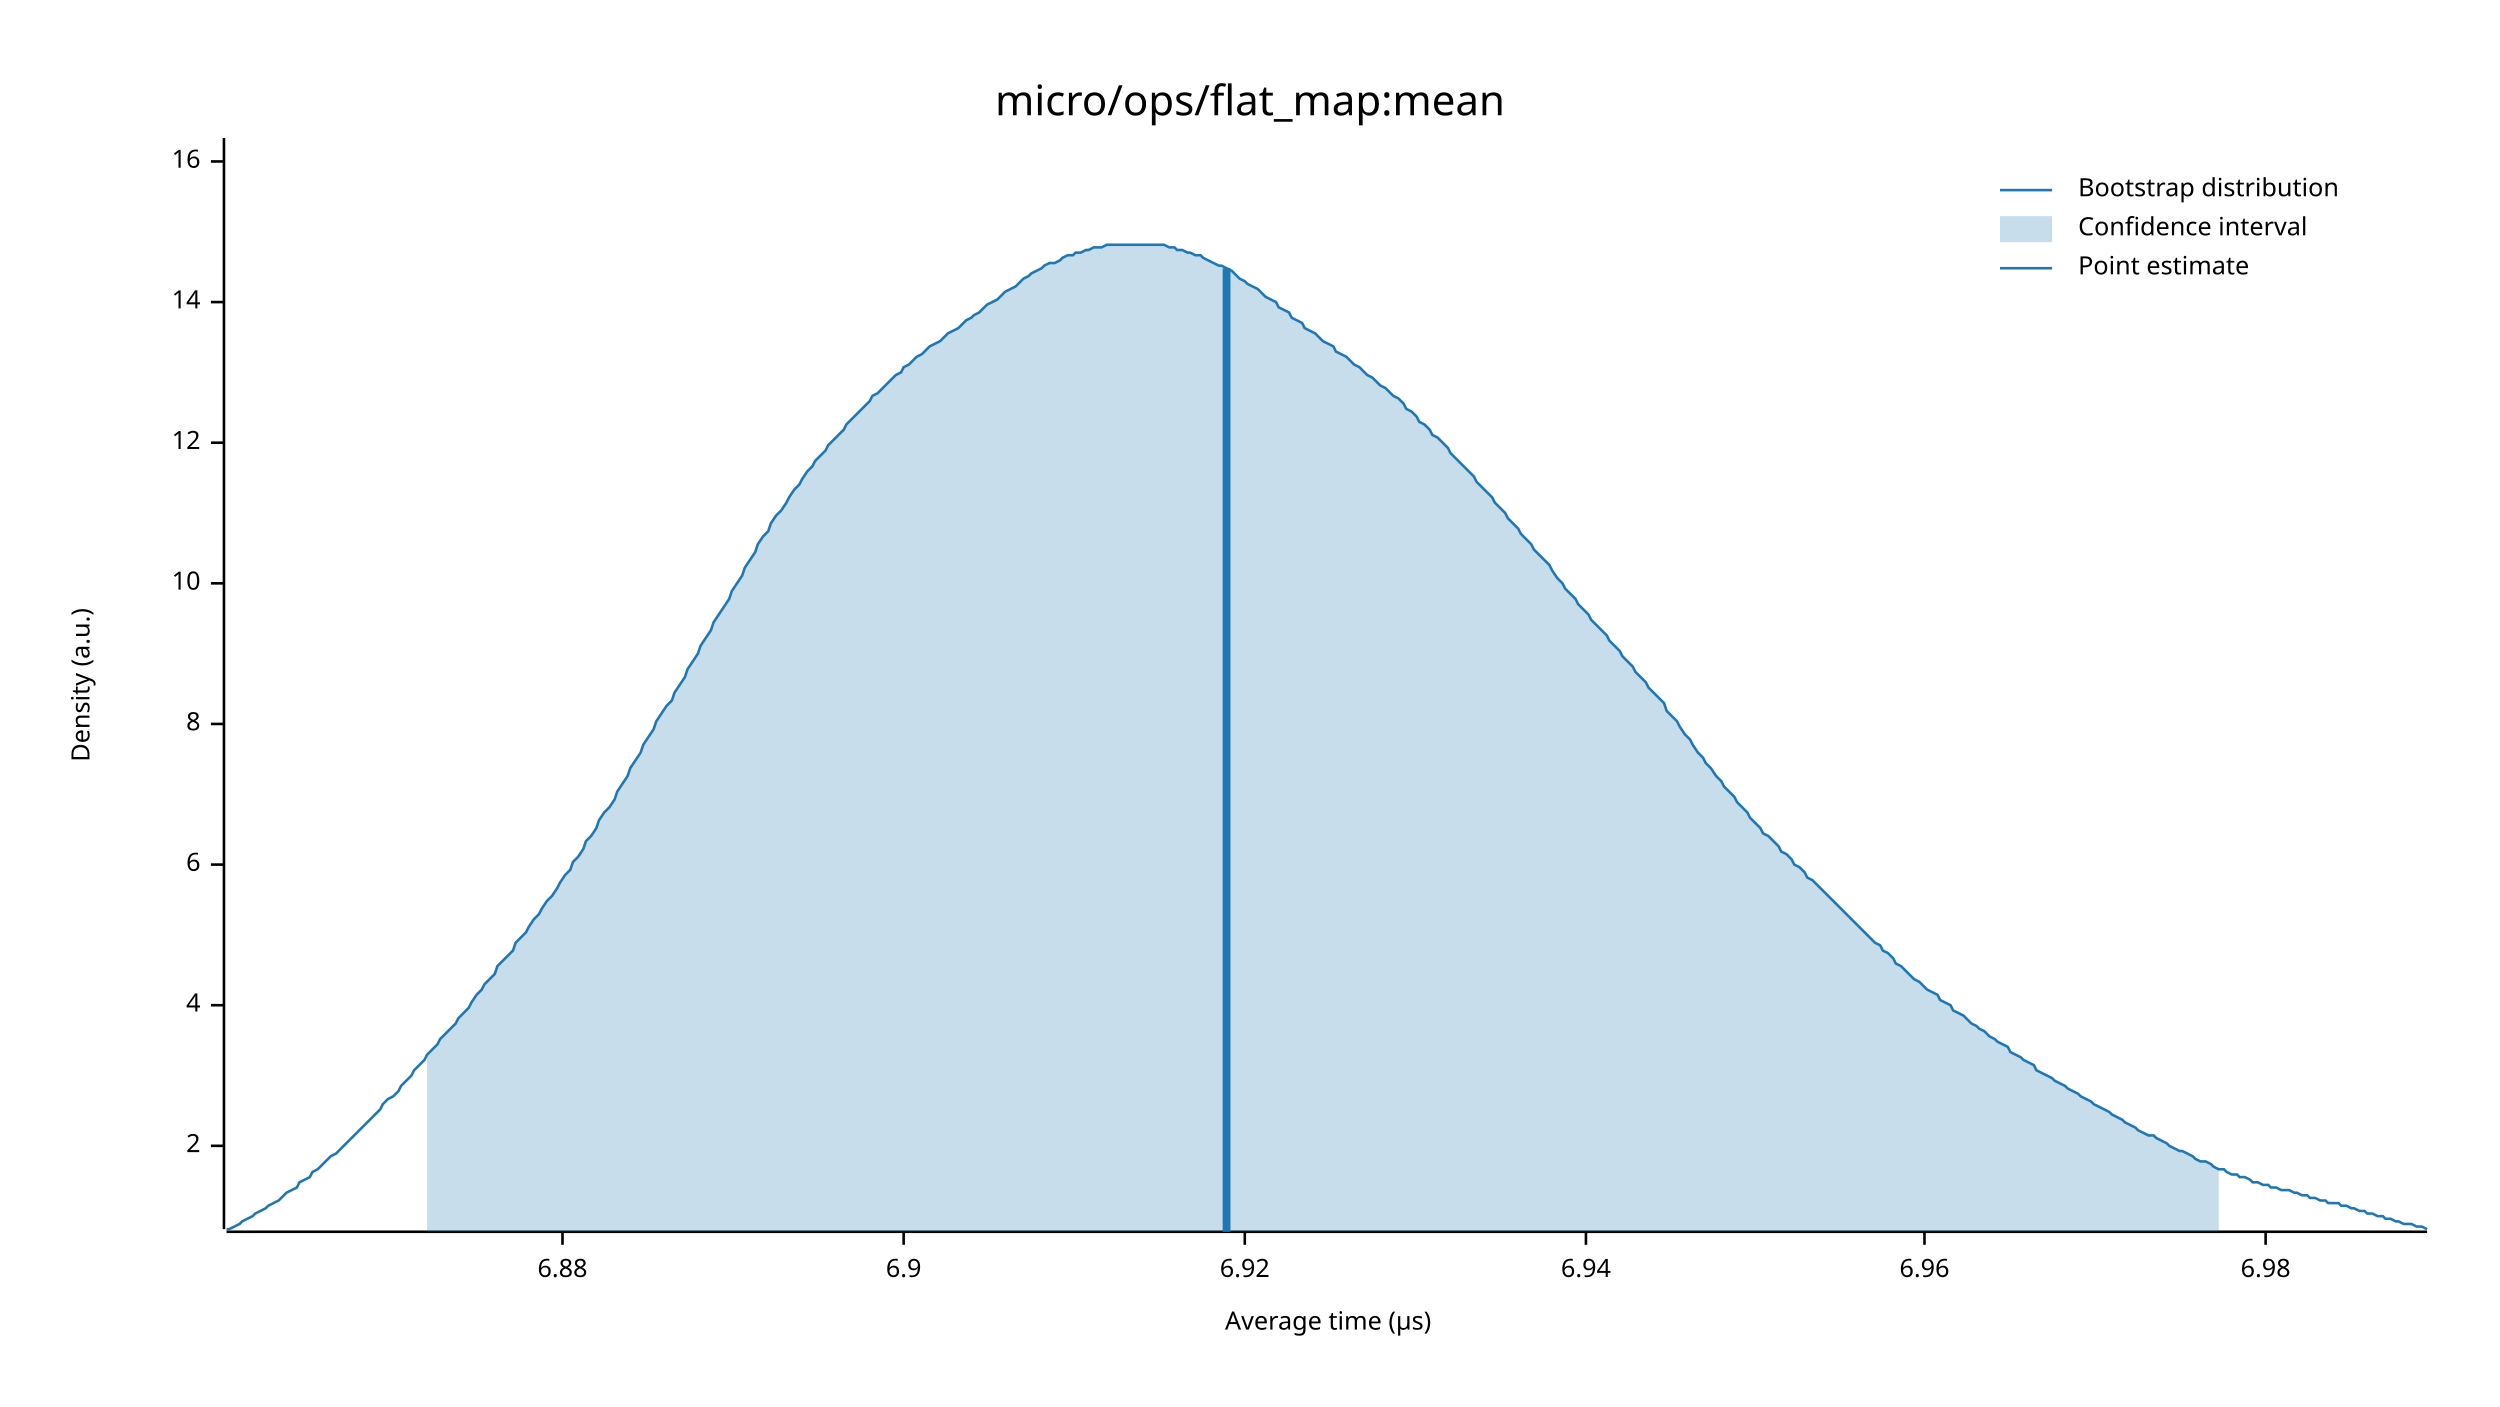
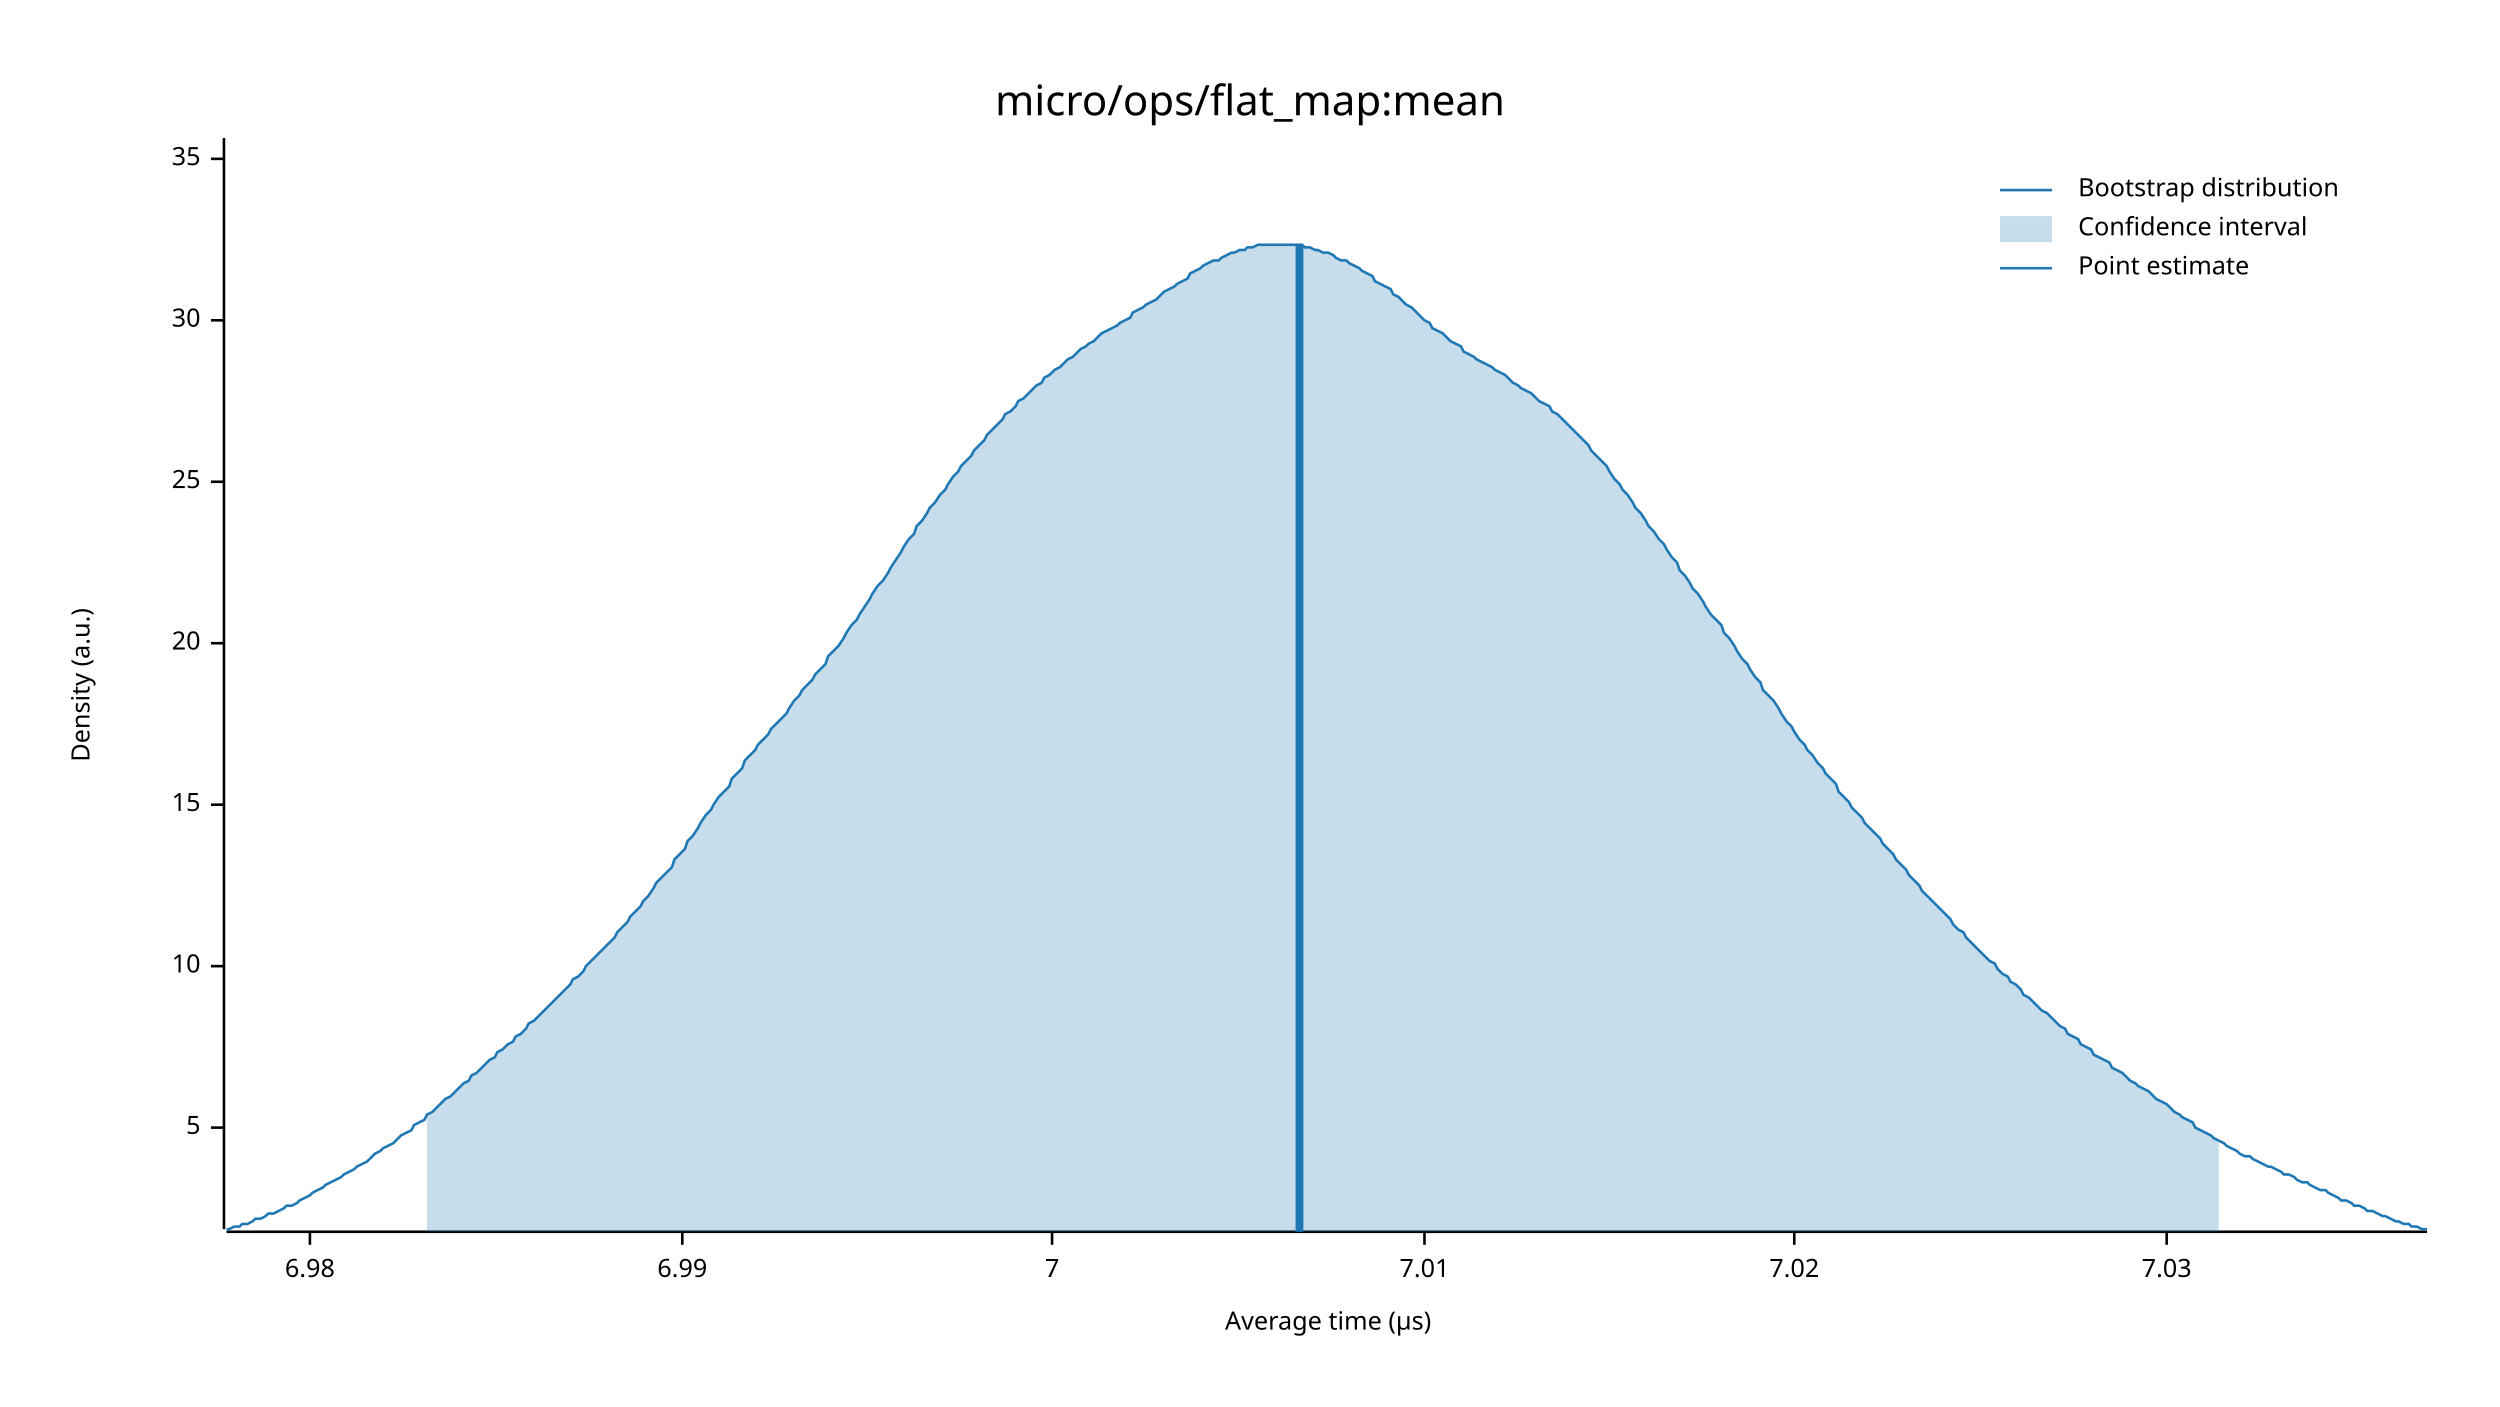
<svg xmlns="http://www.w3.org/2000/svg" width="960" height="540" viewBox="0 0 960 540">
  <text x="480" y="32" dy="0.76em" text-anchor="middle" font-family="sans-serif" font-size="16.129" opacity="1" fill="#000000">
micro/ops/flat_map:mean
</text>
  <text x="27" y="263" dy="0.76em" text-anchor="middle" font-family="sans-serif" font-size="9.677" opacity="1" fill="#000000" transform="rotate(270, 27, 263)">
Density (a.u.)
</text>
  <text x="510" y="513" dy="-0.5ex" text-anchor="middle" font-family="sans-serif" font-size="9.677" opacity="1" fill="#000000">
Average time (µs)
</text>
  <polyline fill="none" opacity="1" stroke="#000000" stroke-width="1" points="86,53 86,472 " />
-   <text x="77" y="440" dy="0.5ex" text-anchor="end" font-family="sans-serif" font-size="9.677" opacity="1" fill="#000000">
- 2
+   <text x="77" y="433" dy="0.5ex" text-anchor="end" font-family="sans-serif" font-size="9.677" opacity="1" fill="#000000">
+ 5
</text>
-   <polyline fill="none" opacity="1" stroke="#000000" stroke-width="1" points="81,440 86,440 " />
-   <text x="77" y="386" dy="0.5ex" text-anchor="end" font-family="sans-serif" font-size="9.677" opacity="1" fill="#000000">
- 4
- </text>
-   <polyline fill="none" opacity="1" stroke="#000000" stroke-width="1" points="81,386 86,386 " />
-   <text x="77" y="332" dy="0.5ex" text-anchor="end" font-family="sans-serif" font-size="9.677" opacity="1" fill="#000000">
- 6
- </text>
-   <polyline fill="none" opacity="1" stroke="#000000" stroke-width="1" points="81,332 86,332 " />
-   <text x="77" y="278" dy="0.5ex" text-anchor="end" font-family="sans-serif" font-size="9.677" opacity="1" fill="#000000">
- 8
- </text>
-   <polyline fill="none" opacity="1" stroke="#000000" stroke-width="1" points="81,278 86,278 " />
-   <text x="77" y="224" dy="0.5ex" text-anchor="end" font-family="sans-serif" font-size="9.677" opacity="1" fill="#000000">
+   <polyline fill="none" opacity="1" stroke="#000000" stroke-width="1" points="81,433 86,433 " />
+   <text x="77" y="371" dy="0.5ex" text-anchor="end" font-family="sans-serif" font-size="9.677" opacity="1" fill="#000000">
10
</text>
-   <polyline fill="none" opacity="1" stroke="#000000" stroke-width="1" points="81,224 86,224 " />
-   <text x="77" y="170" dy="0.5ex" text-anchor="end" font-family="sans-serif" font-size="9.677" opacity="1" fill="#000000">
- 12
+   <polyline fill="none" opacity="1" stroke="#000000" stroke-width="1" points="81,371 86,371 " />
+   <text x="77" y="309" dy="0.5ex" text-anchor="end" font-family="sans-serif" font-size="9.677" opacity="1" fill="#000000">
+ 15
</text>
-   <polyline fill="none" opacity="1" stroke="#000000" stroke-width="1" points="81,170 86,170 " />
-   <text x="77" y="116" dy="0.5ex" text-anchor="end" font-family="sans-serif" font-size="9.677" opacity="1" fill="#000000">
- 14
+   <polyline fill="none" opacity="1" stroke="#000000" stroke-width="1" points="81,309 86,309 " />
+   <text x="77" y="247" dy="0.5ex" text-anchor="end" font-family="sans-serif" font-size="9.677" opacity="1" fill="#000000">
+ 20
</text>
-   <polyline fill="none" opacity="1" stroke="#000000" stroke-width="1" points="81,116 86,116 " />
-   <text x="77" y="62" dy="0.5ex" text-anchor="end" font-family="sans-serif" font-size="9.677" opacity="1" fill="#000000">
- 16
+   <polyline fill="none" opacity="1" stroke="#000000" stroke-width="1" points="81,247 86,247 " />
+   <text x="77" y="185" dy="0.5ex" text-anchor="end" font-family="sans-serif" font-size="9.677" opacity="1" fill="#000000">
+ 25
</text>
-   <polyline fill="none" opacity="1" stroke="#000000" stroke-width="1" points="81,62 86,62 " />
+   <polyline fill="none" opacity="1" stroke="#000000" stroke-width="1" points="81,185 86,185 " />
+   <text x="77" y="123" dy="0.5ex" text-anchor="end" font-family="sans-serif" font-size="9.677" opacity="1" fill="#000000">
+ 30
+ </text>
+   <polyline fill="none" opacity="1" stroke="#000000" stroke-width="1" points="81,123 86,123 " />
+   <text x="77" y="61" dy="0.5ex" text-anchor="end" font-family="sans-serif" font-size="9.677" opacity="1" fill="#000000">
+ 35
+ </text>
+   <polyline fill="none" opacity="1" stroke="#000000" stroke-width="1" points="81,61 86,61 " />
  <polyline fill="none" opacity="1" stroke="#000000" stroke-width="1" points="87,473 932,473 " />
-   <text x="216" y="483" dy="0.76em" text-anchor="middle" font-family="sans-serif" font-size="9.677" opacity="1" fill="#000000">
- 6.88
- </text>
-   <polyline fill="none" opacity="1" stroke="#000000" stroke-width="1" points="216,473 216,478 " />
-   <text x="347" y="483" dy="0.76em" text-anchor="middle" font-family="sans-serif" font-size="9.677" opacity="1" fill="#000000">
- 6.9
- </text>
-   <polyline fill="none" opacity="1" stroke="#000000" stroke-width="1" points="347,473 347,478 " />
-   <text x="478" y="483" dy="0.76em" text-anchor="middle" font-family="sans-serif" font-size="9.677" opacity="1" fill="#000000">
- 6.92
- </text>
-   <polyline fill="none" opacity="1" stroke="#000000" stroke-width="1" points="478,473 478,478 " />
-   <text x="609" y="483" dy="0.76em" text-anchor="middle" font-family="sans-serif" font-size="9.677" opacity="1" fill="#000000">
- 6.94
- </text>
-   <polyline fill="none" opacity="1" stroke="#000000" stroke-width="1" points="609,473 609,478 " />
-   <text x="739" y="483" dy="0.76em" text-anchor="middle" font-family="sans-serif" font-size="9.677" opacity="1" fill="#000000">
- 6.96
- </text>
-   <polyline fill="none" opacity="1" stroke="#000000" stroke-width="1" points="739,473 739,478 " />
-   <text x="870" y="483" dy="0.76em" text-anchor="middle" font-family="sans-serif" font-size="9.677" opacity="1" fill="#000000">
+   <text x="119" y="483" dy="0.76em" text-anchor="middle" font-family="sans-serif" font-size="9.677" opacity="1" fill="#000000">
6.98
</text>
-   <polyline fill="none" opacity="1" stroke="#000000" stroke-width="1" points="870,473 870,478 " />
-   <polyline fill="none" opacity="1" stroke="#1F78B4" stroke-width="1" points="87,472 88,472 90,471 92,470 93,469 95,468 97,467 98,466 100,465 102,464 103,463 105,462 107,461 109,459 110,458 112,457 114,456 115,454 117,453 119,452 120,450 122,449 124,447 125,446 127,444 129,443 131,441 132,440 134,438 136,436 137,435 139,433 141,431 142,430 144,428 146,426 147,424 149,422 151,421 153,419 154,417 156,415 158,413 159,411 161,409 163,407 164,405 166,403 168,401 169,399 171,397 173,395 175,393 176,391 178,389 180,387 181,385 183,382 185,380 186,378 188,376 190,374 191,371 193,369 195,367 197,365 198,362 200,360 202,358 203,356 205,353 207,351 208,349 210,346 212,344 214,341 215,339 217,336 219,334 220,331 222,329 224,326 225,323 227,321 229,318 230,315 232,312 234,310 236,307 237,304 239,301 241,298 242,295 244,292 246,289 247,286 249,283 251,280 252,277 254,274 256,271 258,269 259,266 261,263 263,260 264,257 266,254 268,251 269,248 271,245 273,242 274,239 276,236 278,233 280,230 281,227 283,224 285,221 286,218 288,215 290,212 291,209 293,206 295,204 296,201 298,198 300,196 302,193 303,191 305,188 307,186 308,184 310,181 312,179 313,177 315,175 317,173 318,171 320,169 322,167 324,165 325,163 327,161 329,159 330,158 332,156 334,154 335,152 337,151 339,149 341,147 342,146 344,144 346,143 347,141 349,140 351,138 352,137 354,136 356,134 357,133 359,132 361,131 363,129 364,128 366,127 368,126 369,125 371,123 373,122 374,121 376,120 378,118 379,117 381,116 383,115 385,113 386,112 388,111 390,110 391,109 393,107 395,106 396,105 398,104 400,103 401,102 403,101 405,101 407,100 408,99 410,98 412,98 413,97 415,97 417,96 418,96 420,95 422,95 423,95 425,94 427,94 429,94 430,94 432,94 434,94 435,94 437,94 439,94 440,94 442,94 444,94 445,94 447,94 449,95 451,95 452,96 454,96 456,97 457,97 459,98 461,98 462,99 464,100 466,101 468,102 469,102 471,103 473,104 474,105 476,107 478,108 479,109 481,110 483,111 484,112 486,114 488,115 490,116 491,118 493,119 495,120 496,122 498,123 500,124 501,126 503,127 505,128 506,129 508,131 510,132 512,133 513,135 515,136 517,137 518,138 520,140 522,141 523,142 525,144 527,145 528,146 530,148 532,149 534,151 535,152 537,153 539,155 540,157 542,158 544,160 545,162 547,163 549,165 550,167 552,168 554,170 556,172 557,174 559,176 561,178 562,179 564,181 566,183 567,185 569,187 571,189 573,191 574,193 576,195 578,197 579,199 581,201 583,203 584,205 586,207 588,209 589,211 591,213 593,215 595,217 596,219 598,222 600,224 601,226 603,228 605,230 606,232 608,234 610,236 611,238 613,240 615,242 617,244 618,246 620,248 622,250 623,252 625,254 627,256 628,258 630,260 632,262 633,264 635,266 637,268 639,270 640,273 642,275 644,277 645,279 647,282 649,284 650,286 652,289 654,291 655,293 657,295 659,298 661,300 662,302 664,304 666,306 667,308 669,310 671,312 672,314 674,316 676,318 677,320 679,321 681,323 683,325 684,327 686,328 688,330 689,332 691,333 693,335 694,337 696,338 698,340 700,342 701,343 703,345 705,347 706,348 708,350 710,352 711,353 713,355 715,357 716,358 718,360 720,362 722,363 723,365 725,366 727,368 728,370 730,371 732,373 733,374 735,376 737,377 738,378 740,380 742,381 744,382 745,384 747,385 749,386 750,388 752,389 754,390 755,391 757,393 759,394 760,395 762,396 764,398 766,399 767,400 769,401 771,402 772,404 774,405 776,406 777,407 779,408 781,409 782,411 784,412 786,413 788,414 789,415 791,416 793,417 794,418 796,419 798,420 799,421 801,422 803,423 804,424 806,425 808,426 810,427 811,428 813,429 815,430 816,431 818,432 820,433 821,434 823,435 825,436 827,436 828,437 830,438 832,439 833,440 835,441 837,442 838,442 840,443 842,444 843,445 845,446 847,446 849,447 850,448 852,449 854,449 855,450 857,451 859,451 860,452 862,452 864,453 865,454 867,454 869,455 871,455 872,456 874,456 876,457 877,457 879,457 881,458 882,458 884,459 886,459 887,460 889,460 891,461 893,461 894,462 896,462 898,462 899,463 901,463 903,464 904,464 906,465 908,465 909,466 911,466 913,467 915,467 916,468 918,468 920,469 921,469 923,470 925,470 926,470 928,471 930,471 932,472 " />
-   <polygon opacity="0.25" fill="#1F78B4" points="164,405 166,403 168,401 169,399 171,397 173,395 175,393 176,391 178,389 180,387 181,385 183,382 185,380 186,378 188,376 190,374 191,371 193,369 195,367 197,365 198,362 200,360 202,358 203,356 205,353 207,351 208,349 210,346 212,344 214,341 215,339 217,336 219,334 220,331 222,329 224,326 225,323 227,321 229,318 230,315 232,312 234,310 236,307 237,304 239,301 241,298 242,295 244,292 246,289 247,286 249,283 251,280 252,277 254,274 256,271 258,269 259,266 261,263 263,260 264,257 266,254 268,251 269,248 271,245 273,242 274,239 276,236 278,233 280,230 281,227 283,224 285,221 286,218 288,215 290,212 291,209 293,206 295,204 296,201 298,198 300,196 302,193 303,191 305,188 307,186 308,184 310,181 312,179 313,177 315,175 317,173 318,171 320,169 322,167 324,165 325,163 327,161 329,159 330,158 332,156 334,154 335,152 337,151 339,149 341,147 342,146 344,144 346,143 347,141 349,140 351,138 352,137 354,136 356,134 357,133 359,132 361,131 363,129 364,128 366,127 368,126 369,125 371,123 373,122 374,121 376,120 378,118 379,117 381,116 383,115 385,113 386,112 388,111 390,110 391,109 393,107 395,106 396,105 398,104 400,103 401,102 403,101 405,101 407,100 408,99 410,98 412,98 413,97 415,97 417,96 418,96 420,95 422,95 423,95 425,94 427,94 429,94 430,94 432,94 434,94 435,94 437,94 439,94 440,94 442,94 444,94 445,94 447,94 449,95 451,95 452,96 454,96 456,97 457,97 459,98 461,98 462,99 464,100 466,101 468,102 469,102 471,103 473,104 474,105 476,107 478,108 479,109 481,110 483,111 484,112 486,114 488,115 490,116 491,118 493,119 495,120 496,122 498,123 500,124 501,126 503,127 505,128 506,129 508,131 510,132 512,133 513,135 515,136 517,137 518,138 520,140 522,141 523,142 525,144 527,145 528,146 530,148 532,149 534,151 535,152 537,153 539,155 540,157 542,158 544,160 545,162 547,163 549,165 550,167 552,168 554,170 556,172 557,174 559,176 561,178 562,179 564,181 566,183 567,185 569,187 571,189 573,191 574,193 576,195 578,197 579,199 581,201 583,203 584,205 586,207 588,209 589,211 591,213 593,215 595,217 596,219 598,222 600,224 601,226 603,228 605,230 606,232 608,234 610,236 611,238 613,240 615,242 617,244 618,246 620,248 622,250 623,252 625,254 627,256 628,258 630,260 632,262 633,264 635,266 637,268 639,270 640,273 642,275 644,277 645,279 647,282 649,284 650,286 652,289 654,291 655,293 657,295 659,298 661,300 662,302 664,304 666,306 667,308 669,310 671,312 672,314 674,316 676,318 677,320 679,321 681,323 683,325 684,327 686,328 688,330 689,332 691,333 693,335 694,337 696,338 698,340 700,342 701,343 703,345 705,347 706,348 708,350 710,352 711,353 713,355 715,357 716,358 718,360 720,362 722,363 723,365 725,366 727,368 728,370 730,371 732,373 733,374 735,376 737,377 738,378 740,380 742,381 744,382 745,384 747,385 749,386 750,388 752,389 754,390 755,391 757,393 759,394 760,395 762,396 764,398 766,399 767,400 769,401 771,402 772,404 774,405 776,406 777,407 779,408 781,409 782,411 784,412 786,413 788,414 789,415 791,416 793,417 794,418 796,419 798,420 799,421 801,422 803,423 804,424 806,425 808,426 810,427 811,428 813,429 815,430 816,431 818,432 820,433 821,434 823,435 825,436 827,436 828,437 830,438 832,439 833,440 835,441 837,442 838,442 840,443 842,444 843,445 845,446 847,446 849,447 850,448 852,449 852,473 164,473 " />
-   <polyline fill="none" opacity="1" stroke="#1F78B4" stroke-width="3" points="471,473 471,103 " />
+   <polyline fill="none" opacity="1" stroke="#000000" stroke-width="1" points="119,473 119,478 " />
+   <text x="262" y="483" dy="0.76em" text-anchor="middle" font-family="sans-serif" font-size="9.677" opacity="1" fill="#000000">
+ 6.99
+ </text>
+   <polyline fill="none" opacity="1" stroke="#000000" stroke-width="1" points="262,473 262,478 " />
+   <text x="404" y="483" dy="0.76em" text-anchor="middle" font-family="sans-serif" font-size="9.677" opacity="1" fill="#000000">
+ 7
+ </text>
+   <polyline fill="none" opacity="1" stroke="#000000" stroke-width="1" points="404,473 404,478 " />
+   <text x="547" y="483" dy="0.76em" text-anchor="middle" font-family="sans-serif" font-size="9.677" opacity="1" fill="#000000">
+ 7.01
+ </text>
+   <polyline fill="none" opacity="1" stroke="#000000" stroke-width="1" points="547,473 547,478 " />
+   <text x="689" y="483" dy="0.76em" text-anchor="middle" font-family="sans-serif" font-size="9.677" opacity="1" fill="#000000">
+ 7.02
+ </text>
+   <polyline fill="none" opacity="1" stroke="#000000" stroke-width="1" points="689,473 689,478 " />
+   <text x="832" y="483" dy="0.76em" text-anchor="middle" font-family="sans-serif" font-size="9.677" opacity="1" fill="#000000">
+ 7.03
+ </text>
+   <polyline fill="none" opacity="1" stroke="#000000" stroke-width="1" points="832,473 832,478 " />
+   <polyline fill="none" opacity="1" stroke="#1F78B4" stroke-width="1" points="87,472 88,472 90,471 92,471 93,470 95,470 97,469 98,468 100,468 102,467 103,466 105,466 107,465 109,464 110,463 112,463 114,462 115,461 117,460 119,459 120,458 122,457 124,456 125,455 127,454 129,453 131,452 132,451 134,450 136,449 137,448 139,447 141,446 142,445 144,443 146,442 147,441 149,440 151,439 153,437 154,436 156,435 158,434 159,432 161,431 163,430 164,428 166,427 168,425 169,424 171,422 173,421 175,419 176,418 178,416 180,415 181,413 183,412 185,410 186,409 188,407 190,406 191,404 193,403 195,401 197,400 198,398 200,397 202,395 203,393 205,392 207,390 208,389 210,387 212,385 214,383 215,382 217,380 219,378 220,376 222,375 224,373 225,371 227,369 229,367 230,366 232,364 234,362 236,360 237,358 239,356 241,354 242,352 244,350 246,348 247,346 249,344 251,341 252,339 254,337 256,335 258,333 259,330 261,328 263,326 264,323 266,321 268,318 269,316 271,313 273,311 274,309 276,306 278,304 280,302 281,299 283,297 285,295 286,292 288,290 290,288 291,286 293,284 295,282 296,280 298,278 300,276 302,274 303,272 305,269 307,267 308,265 310,263 312,261 313,259 315,257 317,255 318,252 320,250 322,248 324,245 325,243 327,240 329,238 330,236 332,233 334,230 335,228 337,225 339,223 341,220 342,218 344,215 346,212 347,210 349,207 351,205 352,202 354,200 356,197 357,195 359,193 361,190 363,188 364,186 366,183 368,181 369,179 371,177 373,175 374,173 376,171 378,169 379,167 381,165 383,163 385,161 386,159 388,158 390,156 391,154 393,153 395,151 396,150 398,148 400,147 401,145 403,144 405,142 407,141 408,140 410,138 412,137 413,136 415,134 417,133 418,132 420,131 422,129 423,128 425,127 427,126 429,125 430,124 432,123 434,122 435,120 437,119 439,118 440,117 442,116 444,115 445,114 447,112 449,111 451,110 452,109 454,108 456,107 457,105 459,104 461,103 462,102 464,101 466,100 468,100 469,99 471,98 473,97 474,97 476,96 478,96 479,95 481,95 483,94 484,94 486,94 488,94 490,94 491,94 493,94 495,94 496,94 498,94 500,94 501,95 503,95 505,96 506,96 508,97 510,97 512,98 513,99 515,100 517,100 518,101 520,102 522,103 523,104 525,105 527,106 528,108 530,109 532,110 534,111 535,113 537,114 539,116 540,117 542,118 544,120 545,121 547,123 549,124 550,126 552,127 554,128 556,130 557,131 559,132 561,133 562,135 564,136 566,137 567,138 569,139 571,140 573,141 574,142 576,143 578,144 579,145 581,147 583,148 584,149 586,150 588,151 589,152 591,154 593,155 595,156 596,158 598,159 600,161 601,162 603,164 605,166 606,167 608,169 610,171 611,173 613,175 615,177 617,179 618,181 620,184 622,186 623,188 625,190 627,193 628,195 630,197 632,200 633,202 635,204 637,207 639,209 640,211 642,214 644,216 645,219 647,221 649,224 650,226 652,228 654,231 655,233 657,236 659,238 661,240 662,243 664,245 666,248 667,250 669,253 671,255 672,257 674,260 676,262 677,265 679,267 681,269 683,272 684,274 686,277 688,279 689,281 691,284 693,286 694,288 696,290 698,293 700,295 701,297 703,299 705,301 706,304 708,306 710,308 711,310 713,312 715,314 716,316 718,318 720,320 722,322 723,324 725,326 727,328 728,330 730,332 732,334 733,336 735,338 737,340 738,342 740,344 742,346 744,348 745,349 747,351 749,353 750,355 752,357 754,358 755,360 757,362 759,364 760,365 762,367 764,369 766,370 767,372 769,374 771,375 772,377 774,378 776,380 777,382 779,383 781,385 782,386 784,388 786,389 788,391 789,392 791,394 793,395 794,397 796,398 798,399 799,401 801,402 803,403 804,405 806,406 808,407 810,408 811,410 813,411 815,412 816,413 818,415 820,416 821,417 823,418 825,419 827,421 828,422 830,423 832,424 833,425 835,427 837,428 838,429 840,430 842,431 843,433 845,434 847,435 849,436 850,437 852,438 854,439 855,440 857,441 859,442 860,443 862,444 864,444 865,445 867,446 869,447 871,448 872,448 874,449 876,450 877,451 879,451 881,452 882,453 884,454 886,454 887,455 889,456 891,457 893,457 894,458 896,459 898,460 899,461 901,461 903,462 904,463 906,463 908,464 909,465 911,465 913,466 915,467 916,467 918,468 920,469 921,469 923,470 925,470 926,471 928,471 930,472 932,472 " />
+   <polygon opacity="0.25" fill="#1F78B4" points="164,428 166,427 168,425 169,424 171,422 173,421 175,419 176,418 178,416 180,415 181,413 183,412 185,410 186,409 188,407 190,406 191,404 193,403 195,401 197,400 198,398 200,397 202,395 203,393 205,392 207,390 208,389 210,387 212,385 214,383 215,382 217,380 219,378 220,376 222,375 224,373 225,371 227,369 229,367 230,366 232,364 234,362 236,360 237,358 239,356 241,354 242,352 244,350 246,348 247,346 249,344 251,341 252,339 254,337 256,335 258,333 259,330 261,328 263,326 264,323 266,321 268,318 269,316 271,313 273,311 274,309 276,306 278,304 280,302 281,299 283,297 285,295 286,292 288,290 290,288 291,286 293,284 295,282 296,280 298,278 300,276 302,274 303,272 305,269 307,267 308,265 310,263 312,261 313,259 315,257 317,255 318,252 320,250 322,248 324,245 325,243 327,240 329,238 330,236 332,233 334,230 335,228 337,225 339,223 341,220 342,218 344,215 346,212 347,210 349,207 351,205 352,202 354,200 356,197 357,195 359,193 361,190 363,188 364,186 366,183 368,181 369,179 371,177 373,175 374,173 376,171 378,169 379,167 381,165 383,163 385,161 386,159 388,158 390,156 391,154 393,153 395,151 396,150 398,148 400,147 401,145 403,144 405,142 407,141 408,140 410,138 412,137 413,136 415,134 417,133 418,132 420,131 422,129 423,128 425,127 427,126 429,125 430,124 432,123 434,122 435,120 437,119 439,118 440,117 442,116 444,115 445,114 447,112 449,111 451,110 452,109 454,108 456,107 457,105 459,104 461,103 462,102 464,101 466,100 468,100 469,99 471,98 473,97 474,97 476,96 478,96 479,95 481,95 483,94 484,94 486,94 488,94 490,94 491,94 493,94 495,94 496,94 498,94 500,94 501,95 503,95 505,96 506,96 508,97 510,97 512,98 513,99 515,100 517,100 518,101 520,102 522,103 523,104 525,105 527,106 528,108 530,109 532,110 534,111 535,113 537,114 539,116 540,117 542,118 544,120 545,121 547,123 549,124 550,126 552,127 554,128 556,130 557,131 559,132 561,133 562,135 564,136 566,137 567,138 569,139 571,140 573,141 574,142 576,143 578,144 579,145 581,147 583,148 584,149 586,150 588,151 589,152 591,154 593,155 595,156 596,158 598,159 600,161 601,162 603,164 605,166 606,167 608,169 610,171 611,173 613,175 615,177 617,179 618,181 620,184 622,186 623,188 625,190 627,193 628,195 630,197 632,200 633,202 635,204 637,207 639,209 640,211 642,214 644,216 645,219 647,221 649,224 650,226 652,228 654,231 655,233 657,236 659,238 661,240 662,243 664,245 666,248 667,250 669,253 671,255 672,257 674,260 676,262 677,265 679,267 681,269 683,272 684,274 686,277 688,279 689,281 691,284 693,286 694,288 696,290 698,293 700,295 701,297 703,299 705,301 706,304 708,306 710,308 711,310 713,312 715,314 716,316 718,318 720,320 722,322 723,324 725,326 727,328 728,330 730,332 732,334 733,336 735,338 737,340 738,342 740,344 742,346 744,348 745,349 747,351 749,353 750,355 752,357 754,358 755,360 757,362 759,364 760,365 762,367 764,369 766,370 767,372 769,374 771,375 772,377 774,378 776,380 777,382 779,383 781,385 782,386 784,388 786,389 788,391 789,392 791,394 793,395 794,397 796,398 798,399 799,401 801,402 803,403 804,405 806,406 808,407 810,408 811,410 813,411 815,412 816,413 818,415 820,416 821,417 823,418 825,419 827,421 828,422 830,423 832,424 833,425 835,427 837,428 838,429 840,430 842,431 843,433 845,434 847,435 849,436 850,437 852,438 852,473 164,473 " />
+   <polyline fill="none" opacity="1" stroke="#1F78B4" stroke-width="3" points="499,473 499,94 " />
  <text x="798" y="68" dy="0.76em" text-anchor="start" font-family="sans-serif" font-size="9.677" opacity="1" fill="#000000">
Bootstrap distribution
</text>
  <text x="798" y="83" dy="0.76em" text-anchor="start" font-family="sans-serif" font-size="9.677" opacity="1" fill="#000000">
Confidence interval
</text>
  <text x="798" y="98" dy="0.76em" text-anchor="start" font-family="sans-serif" font-size="9.677" opacity="1" fill="#000000">
Point estimate
</text>
  <polyline fill="none" opacity="1" stroke="#1F78B4" stroke-width="1" points="768,73 788,73 " />
  <rect x="768" y="83" width="20" height="10" opacity="0.25" fill="#1F78B4" stroke="none" />
  <polyline fill="none" opacity="1" stroke="#1F78B4" stroke-width="1" points="768,103 788,103 " />
</svg>
